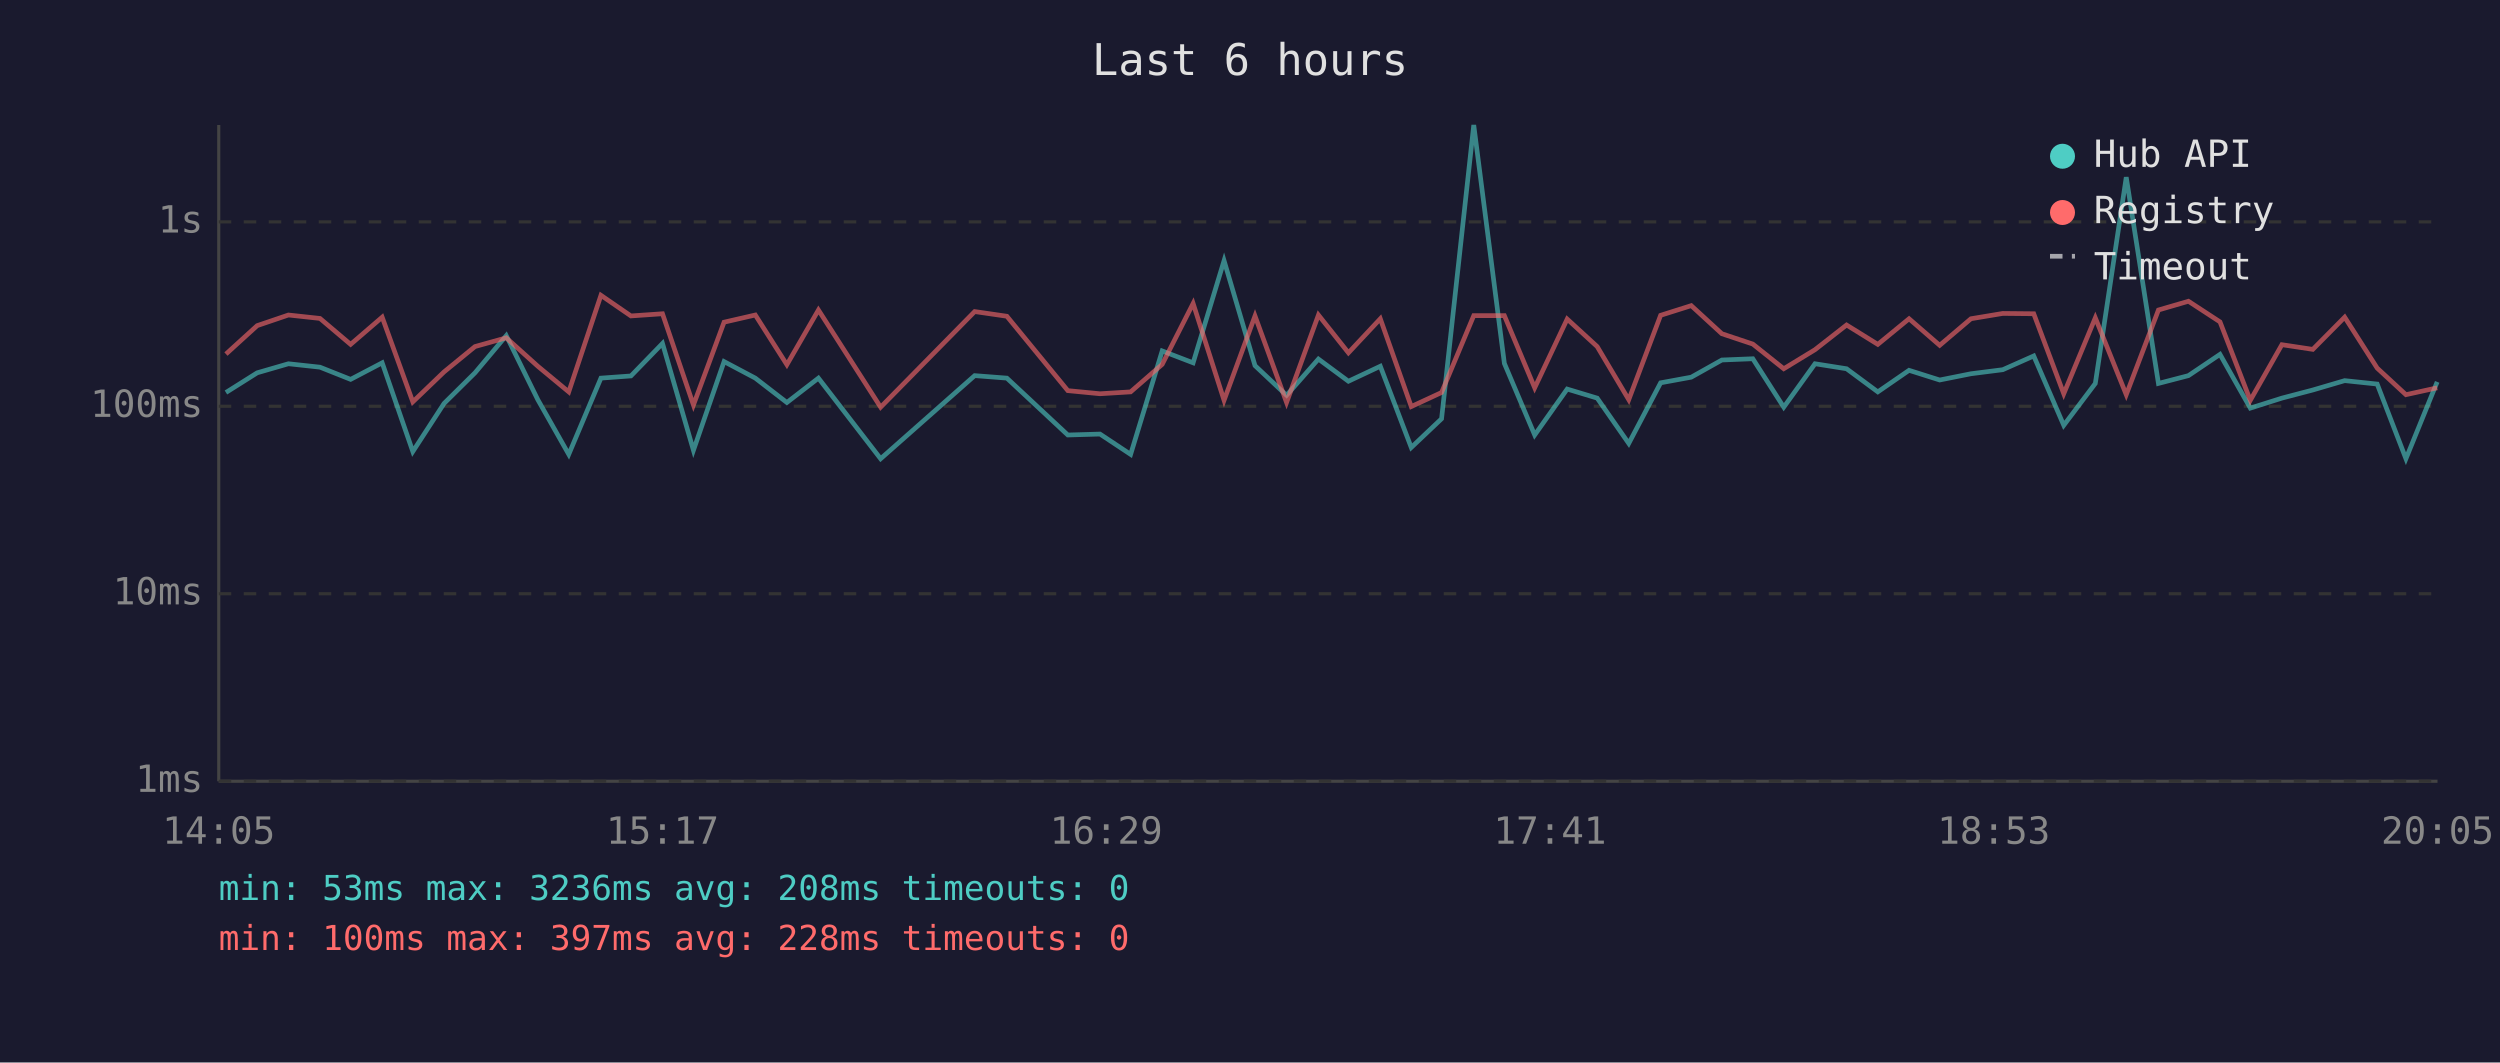
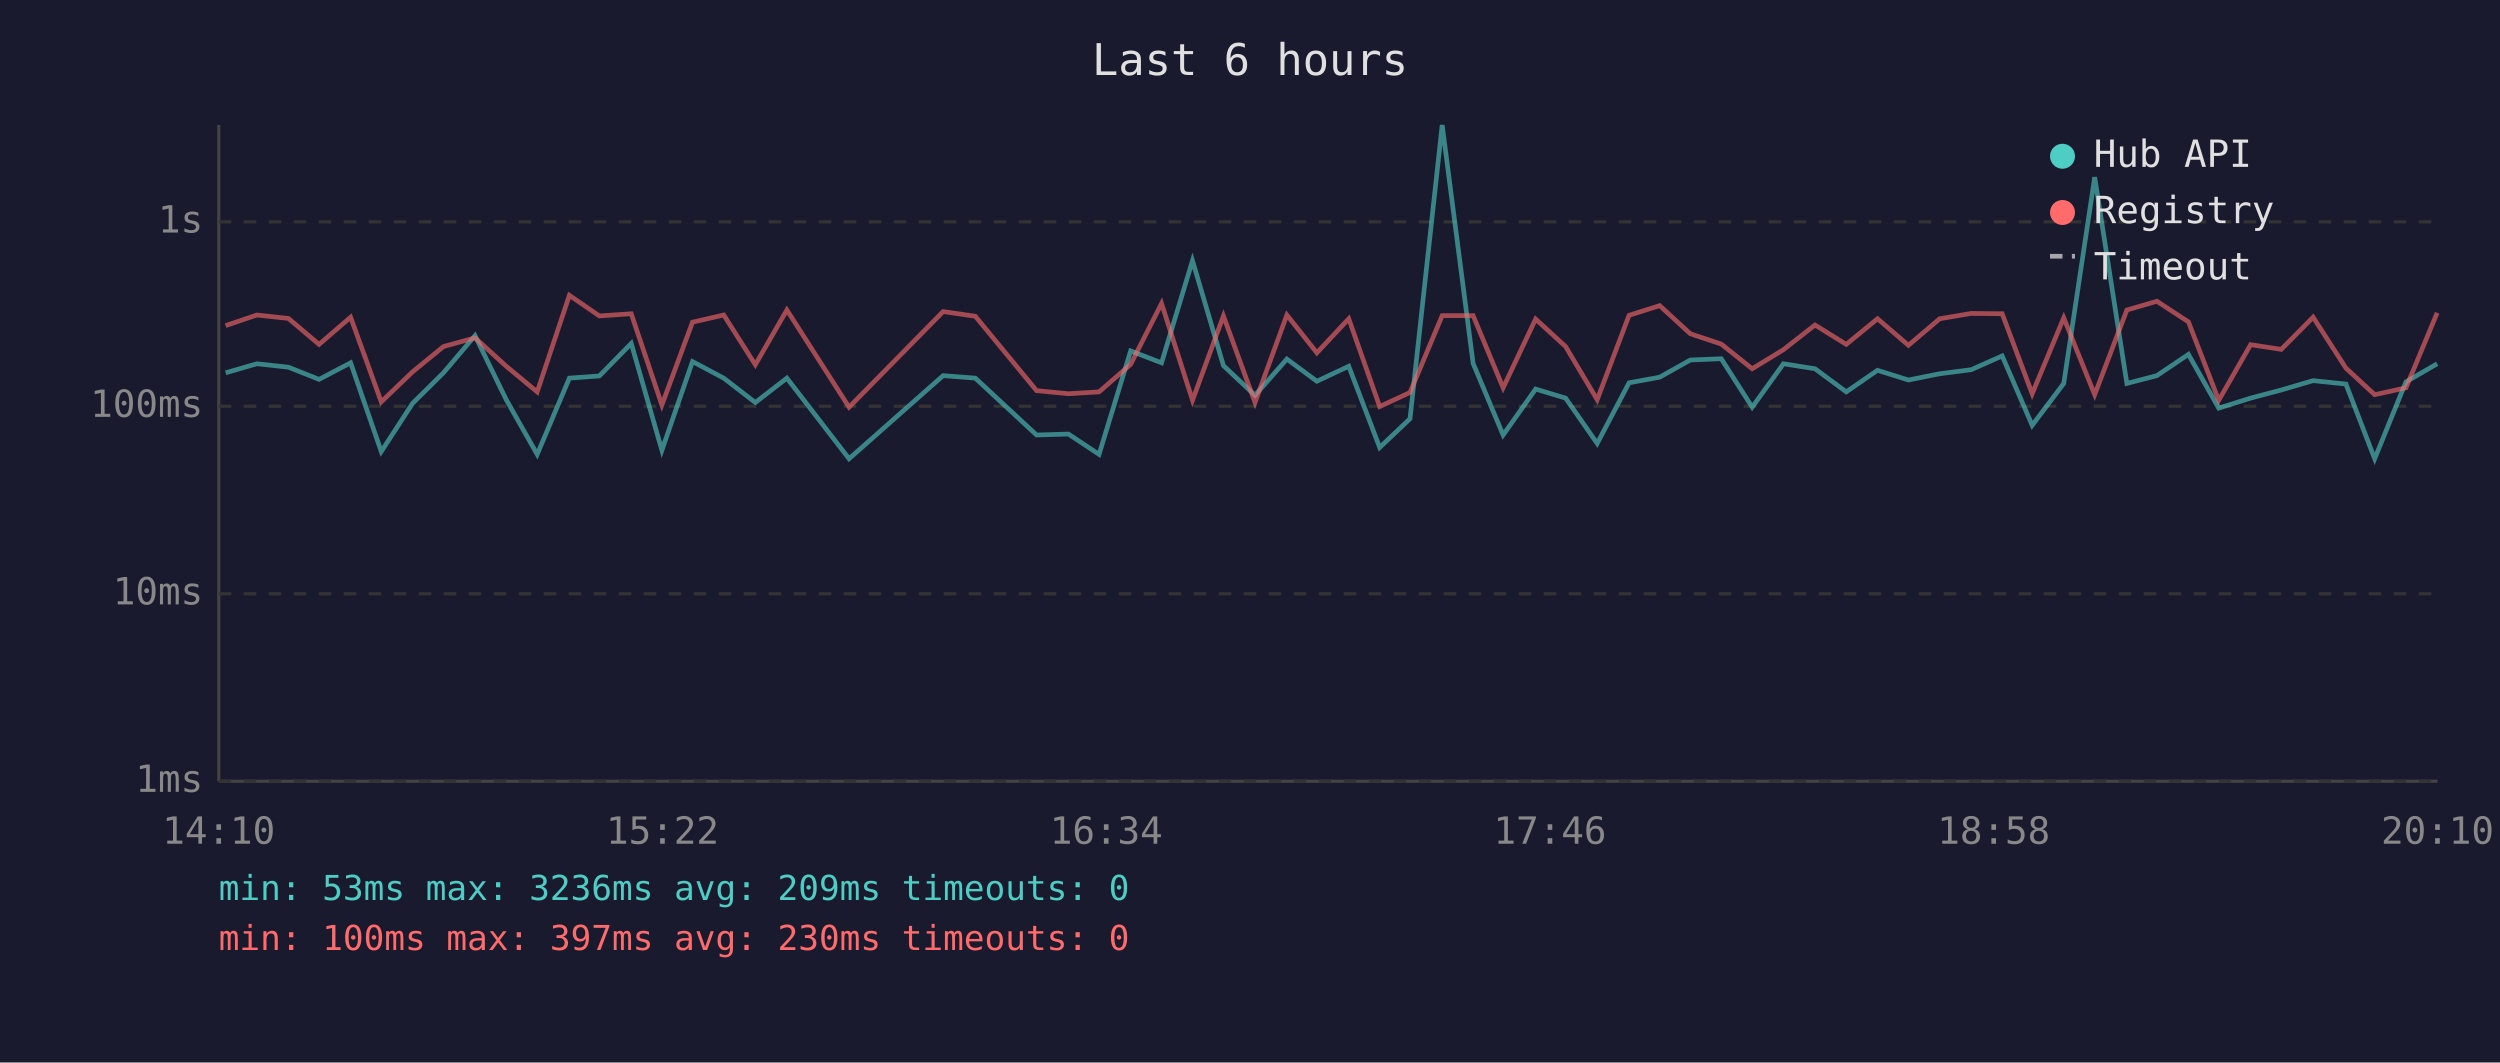
<svg xmlns="http://www.w3.org/2000/svg" viewBox="0 0 800 340" font-family="monospace" font-size="12">
  <rect width="800" height="340" fill="#1a1a2e" />
  <text x="400" y="24" fill="#e0e0e0" font-size="14" text-anchor="middle">Last 6 hours</text>
  <line x1="70" y1="40" x2="70" y2="250" stroke="#444" stroke-width="1" />
  <line x1="70" y1="250" x2="780" y2="250" stroke="#444" stroke-width="1" />
  <line x1="70" y1="250" x2="780" y2="250" stroke="#333" stroke-width="1" stroke-dasharray="4" />
  <text x="65" y="250" fill="#888" text-anchor="end" dominant-baseline="middle">1ms</text>
  <line x1="70" y1="190" x2="780" y2="190" stroke="#333" stroke-width="1" stroke-dasharray="4" />
  <text x="65" y="190" fill="#888" text-anchor="end" dominant-baseline="middle">10ms</text>
  <line x1="70" y1="130" x2="780" y2="130" stroke="#333" stroke-width="1" stroke-dasharray="4" />
  <text x="65" y="130" fill="#888" text-anchor="end" dominant-baseline="middle">100ms</text>
  <line x1="70" y1="71" x2="780" y2="71" stroke="#333" stroke-width="1" stroke-dasharray="4" />
  <text x="65" y="71" fill="#888" text-anchor="end" dominant-baseline="middle">1s</text>
-   <text x="70" y="270" fill="#888" text-anchor="middle">14:05</text>
-   <text x="212" y="270" fill="#888" text-anchor="middle">15:17</text>
-   <text x="354" y="270" fill="#888" text-anchor="middle">16:29</text>
-   <text x="496" y="270" fill="#888" text-anchor="middle">17:41</text>
-   <text x="638" y="270" fill="#888" text-anchor="middle">18:53</text>
-   <text x="780" y="270" fill="#888" text-anchor="middle">20:05</text>
-   <polyline points="72.3,125.6 82.3,119.3 92.3,116.4 102.4,117.5 112.2,121.4 122.3,116.1 132.1,144.5 142.1,129.1 152.0,119.3 162.0,107.4 172.1,127.9 182.0,145.4 192.3,121.0 201.9,120.3 212.0,109.9 221.9,144.1 231.7,115.7 241.7,121.0 251.8,128.8 261.9,121.0 281.8,146.8 311.9,120.2 322.2,121.0 341.7,139.2 352.0,138.9 361.8,145.4 371.9,112.3 381.8,116.1 391.7,83.4 401.6,117.0 411.7,126.5 421.9,114.9 431.5,122.0 441.7,117.2 451.6,143.2 461.3,134.0 471.6,40.0 481.4,116.3 491.1,139.2 501.5,124.5 511.1,127.4 521.2,141.9 531.4,122.5 541.2,120.7 551.0,115.2 560.9,114.8 570.8,130.3 580.8,116.4 590.9,118.0 600.9,125.4 610.9,118.5 620.7,121.6 630.7,119.6 640.9,118.3 650.8,113.9 660.4,136.1 670.5,122.7 680.4,56.7 690.7,122.7 700.3,120.2 710.4,113.4 720.1,130.6 730.2,127.4 740.1,124.8 750.3,121.8 760.7,122.9 769.9,146.8 779.9,122.2" fill="none" stroke="#4ecdc4" stroke-width="1.5" opacity="0.6" />
-   <polyline points="72.3,113.3 82.3,104.2 92.3,100.8 102.4,101.9 112.2,110.2 122.3,101.5 132.1,128.6 142.1,119.0 152.0,110.9 162.0,108.1 172.1,117.2 182.0,125.4 192.3,94.5 201.9,101.1 212.0,100.4 221.9,129.6 231.7,103.1 241.7,100.8 251.8,116.7 261.9,99.2 281.8,130.3 311.9,99.7 322.2,101.2 341.7,125.0 352.0,126.0 361.8,125.4 371.9,116.6 381.8,97.1 391.7,128.1 401.6,101.1 411.7,128.8 421.9,100.8 431.5,112.9 441.7,102.0 451.6,130.1 461.3,125.6 471.6,101.0 481.4,101.0 491.1,124.1 501.5,102.1 511.1,110.9 521.2,127.9 531.4,100.9 541.2,97.8 551.0,106.8 560.9,110.1 570.8,118.0 580.8,111.9 590.9,104.0 600.9,110.2 610.9,102.0 620.7,110.5 630.7,102.0 640.9,100.3 650.8,100.4 660.4,126.0 670.5,101.7 680.4,126.3 690.7,99.2 700.3,96.4 710.4,103.0 720.1,128.1 730.2,110.3 740.1,111.8 750.3,101.5 760.7,117.8 769.9,126.3 779.9,124.1" fill="none" stroke="#ff6b6b" stroke-width="1.5" opacity="0.6" />
+   <text x="70" y="270" fill="#888" text-anchor="middle">14:10</text>
+   <text x="212" y="270" fill="#888" text-anchor="middle">15:22</text>
+   <text x="354" y="270" fill="#888" text-anchor="middle">16:34</text>
+   <text x="496" y="270" fill="#888" text-anchor="middle">17:46</text>
+   <text x="638" y="270" fill="#888" text-anchor="middle">18:58</text>
+   <text x="780" y="270" fill="#888" text-anchor="middle">20:10</text>
+   <polyline points="72.2,119.3 82.2,116.4 92.3,117.5 102.1,121.4 112.2,116.1 122.0,144.5 132.0,129.1 141.9,119.3 152.0,107.4 162.0,127.9 171.9,145.4 182.2,121.0 191.8,120.3 202.0,109.9 211.8,144.1 221.6,115.7 231.6,121.0 241.7,128.8 251.8,121.0 271.7,146.8 301.8,120.2 312.1,121.0 331.7,139.2 341.9,138.9 351.7,145.4 361.8,112.3 371.7,116.1 381.6,83.4 391.5,117.0 401.6,126.5 411.8,114.9 421.4,122.0 431.6,117.2 441.5,143.2 451.2,134.0 461.5,40.0 471.4,116.3 481.0,139.2 491.4,124.5 501.0,127.4 511.1,141.9 521.3,122.5 531.1,120.7 540.9,115.2 550.8,114.8 560.7,130.3 570.7,116.4 580.8,118.0 590.8,125.4 600.8,118.5 610.7,121.6 620.7,119.6 630.8,118.3 640.7,113.9 650.3,136.1 660.4,122.7 670.3,56.7 680.6,122.7 690.2,120.2 700.3,113.4 710.0,130.6 720.2,127.4 730.0,124.8 740.2,121.8 750.7,122.9 759.9,146.8 769.9,122.2 779.9,116.4" fill="none" stroke="#4ecdc4" stroke-width="1.5" opacity="0.6" />
+   <polyline points="72.2,104.2 82.2,100.8 92.3,101.9 102.1,110.2 112.2,101.5 122.0,128.6 132.0,119.0 141.9,110.9 152.0,108.1 162.0,117.2 171.9,125.4 182.2,94.5 191.8,101.1 202.0,100.4 211.8,129.6 221.6,103.1 231.6,100.8 241.7,116.7 251.8,99.2 271.7,130.3 301.8,99.7 312.1,101.2 331.7,125.0 341.9,126.0 351.7,125.4 361.8,116.6 371.7,97.1 381.6,128.1 391.5,101.1 401.6,128.8 411.8,100.8 421.4,112.9 431.6,102.0 441.5,130.1 451.2,125.6 461.5,101.0 471.4,101.0 481.0,124.1 491.4,102.1 501.0,110.9 511.1,127.9 521.3,100.9 531.1,97.8 540.9,106.8 550.8,110.1 560.7,118.0 570.7,111.9 580.8,104.0 590.8,110.2 600.8,102.0 610.7,110.5 620.7,102.0 630.8,100.3 640.7,100.4 650.3,126.0 660.4,101.7 670.3,126.3 680.6,99.2 690.2,96.4 700.3,103.0 710.0,128.1 720.2,110.3 730.0,111.8 740.2,101.5 750.7,117.8 759.9,126.3 769.9,124.1 779.9,100.1" fill="none" stroke="#ff6b6b" stroke-width="1.5" opacity="0.6" />
  <circle cx="660" cy="50" r="4" fill="#4ecdc4" />
  <text x="670" y="50" fill="#e0e0e0" dominant-baseline="middle">Hub API</text>
  <circle cx="660" cy="68" r="4" fill="#ff6b6b" />
  <text x="670" y="68" fill="#e0e0e0" dominant-baseline="middle">Registry</text>
  <line x1="656" y1="82" x2="664" y2="82" stroke="#e0e0e0" stroke-width="1.5" stroke-dasharray="4,3" opacity="0.7" />
  <text x="670" y="86" fill="#e0e0e0" dominant-baseline="middle">Timeout</text>
-   <text x="70" y="288" fill="#4ecdc4" font-size="11">min: 53ms  max: 3236ms  avg: 208ms  timeouts: 0</text>
-   <text x="70" y="304" fill="#ff6b6b" font-size="11">min: 100ms  max: 397ms  avg: 228ms  timeouts: 0</text>
+   <text x="70" y="288" fill="#4ecdc4" font-size="11">min: 53ms  max: 3236ms  avg: 209ms  timeouts: 0</text>
+   <text x="70" y="304" fill="#ff6b6b" font-size="11">min: 100ms  max: 397ms  avg: 230ms  timeouts: 0</text>
</svg>
